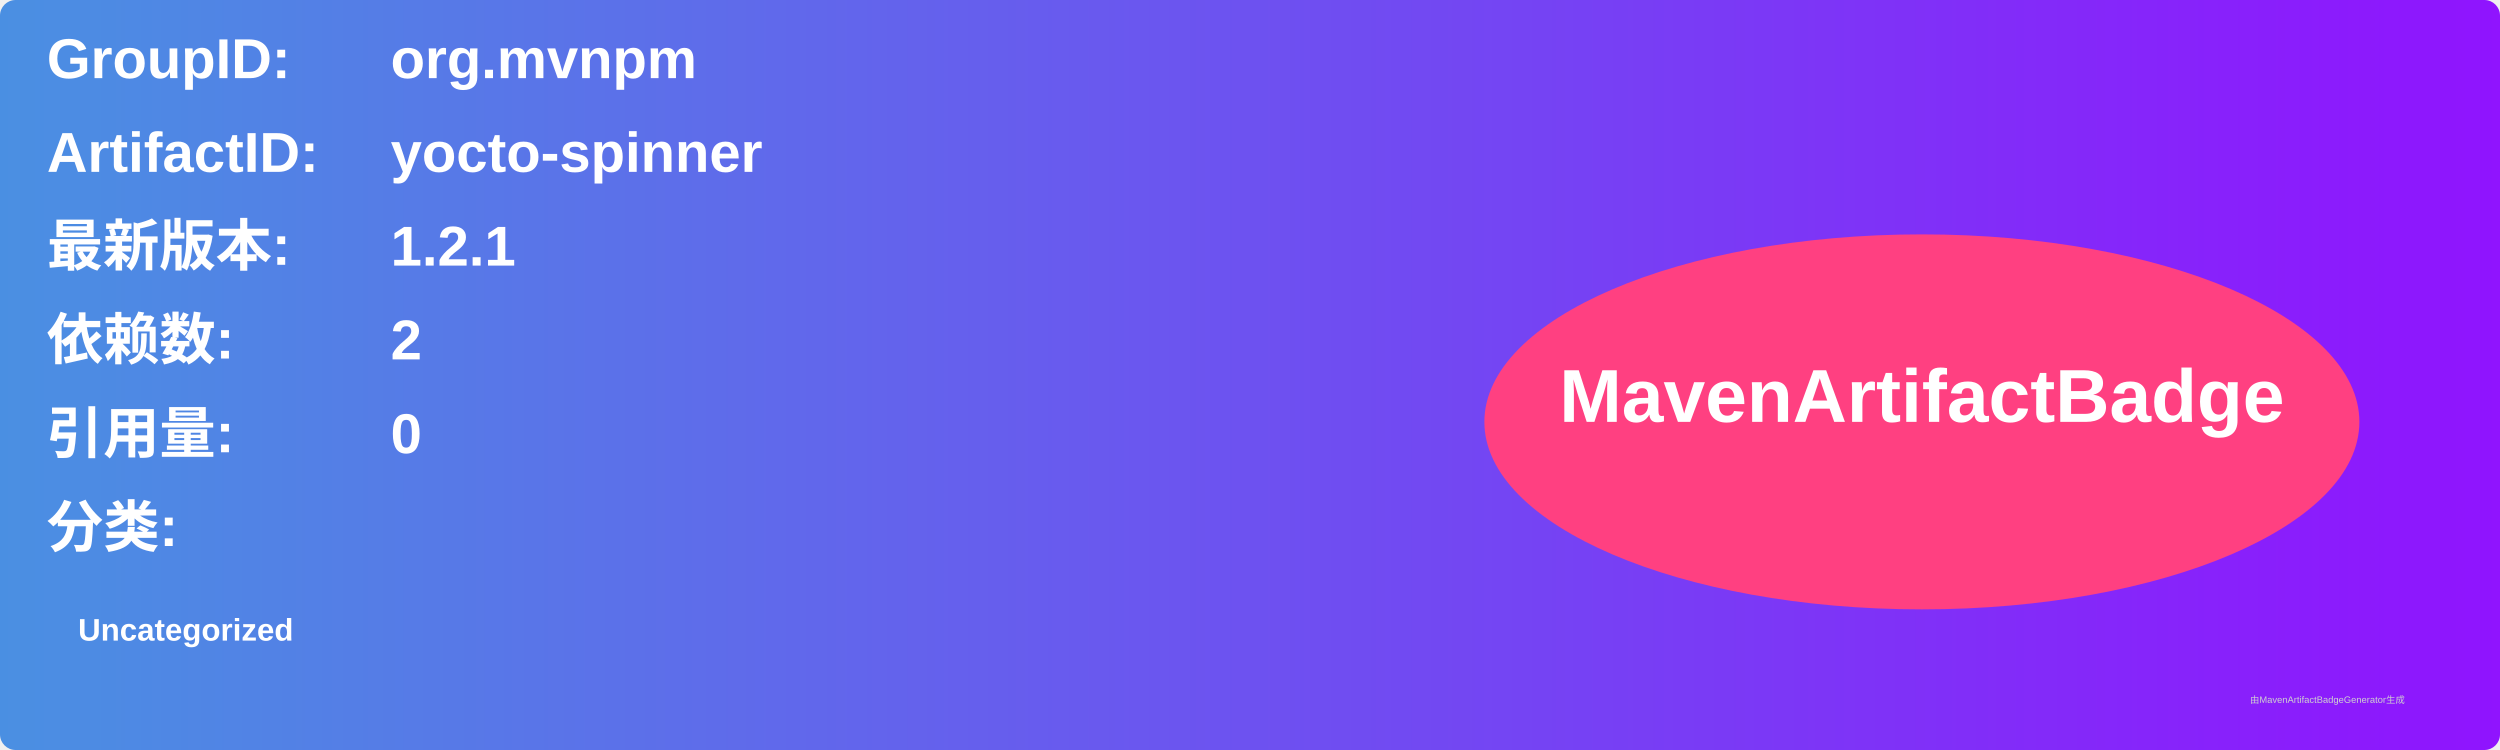
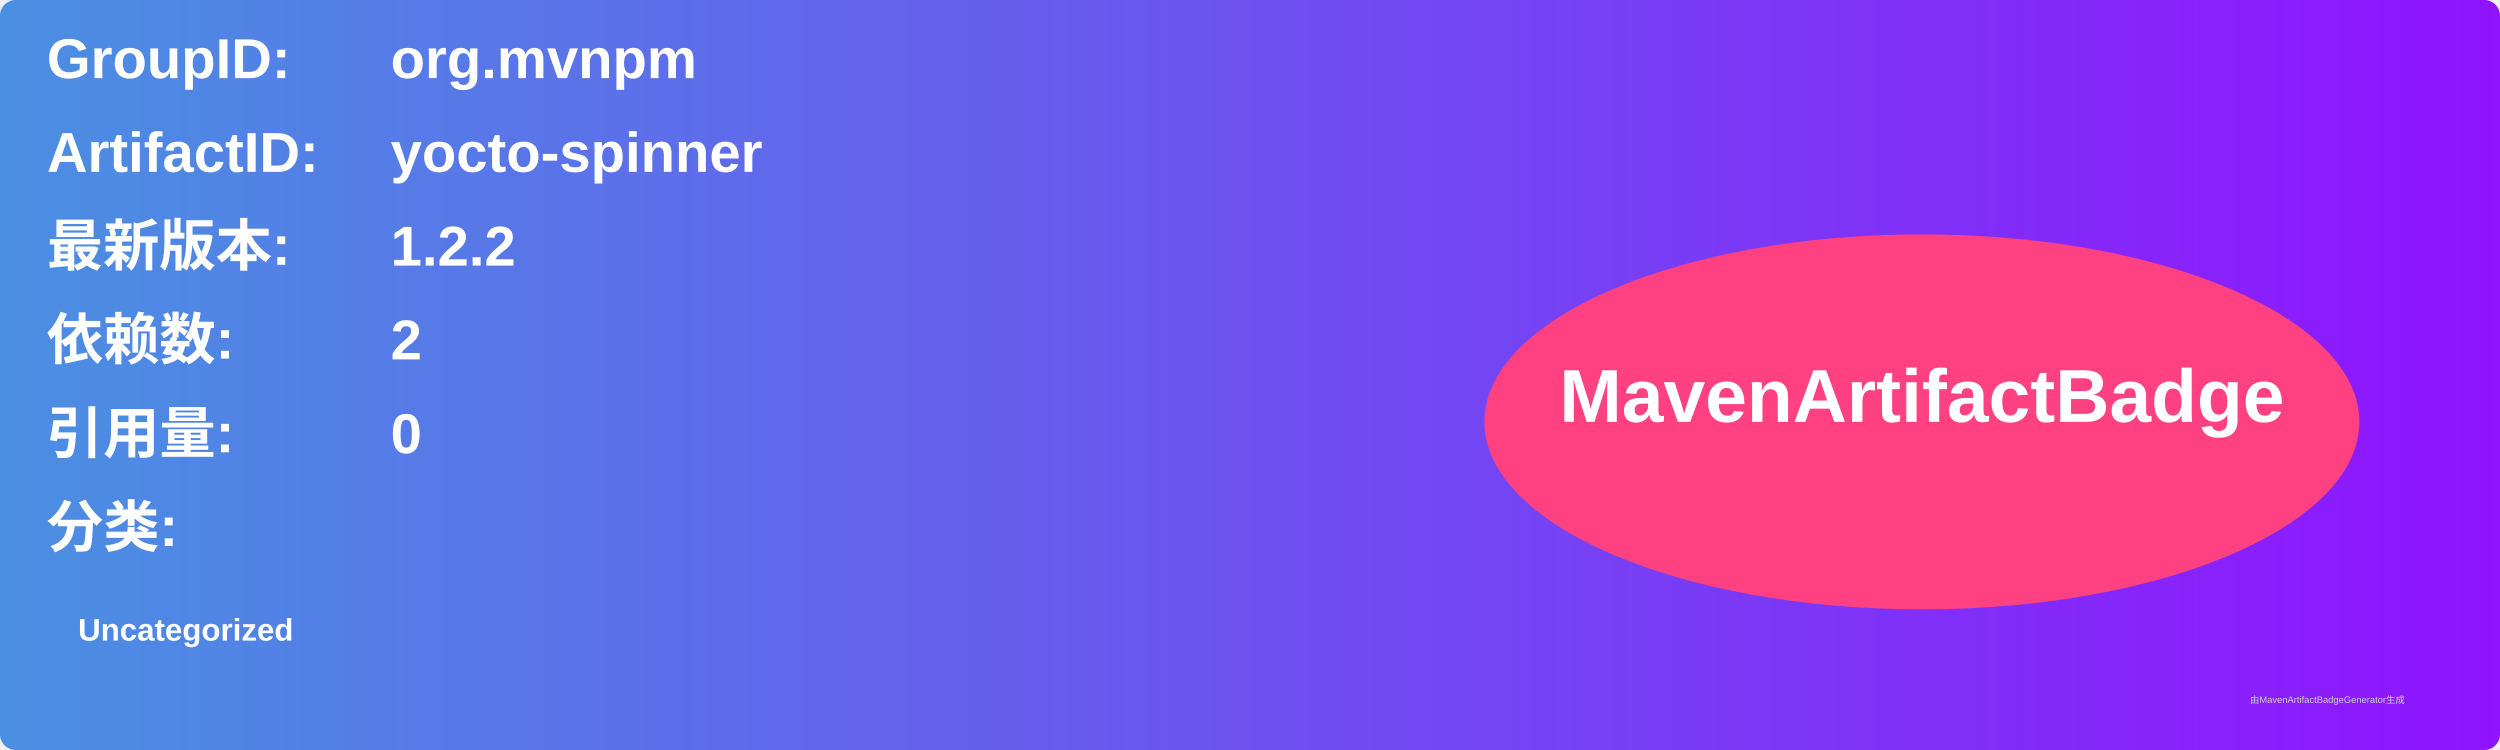
<svg xmlns="http://www.w3.org/2000/svg" width="800" height="240" viewBox="0 0 800 240">
  <linearGradient id="grad" x1="0%" y1="0%" x2="100%" y2="0%">
    <stop offset="0%" stop-color="#4a90e2" />
    <stop offset="100%" stop-color="#9013fe" />
  </linearGradient>
  <rect width="100%" height="100%" rx="5" ry="5" fill="url(#grad)" />
  <g transform="translate(15, 15)">
    <text x="0" y="10" font-family="Arial" font-size="18" fill="white" font-weight="bold" width="260">GroupID:</text>
    <text x="110" y="10" font-family="Arial" font-size="18" fill="white" font-weight="bold" width="460">org.mvnpm</text>
    <text x="0" y="40" font-family="Arial" font-size="18" fill="white" font-weight="bold" width="260">ArtifactID:</text>
    <text x="110" y="40" font-family="Arial" font-size="18" fill="white" font-weight="bold" width="460">yocto-spinner</text>
    <text x="0" y="70" font-family="Arial" font-size="18" fill="white" font-weight="bold">最新版本:</text>
    <text x="110" y="70" font-family="Arial" font-size="18" fill="white" font-weight="bold">
-       <tspan font-weight="bold">1.2.1</tspan>
+       <tspan font-weight="bold">1.2.2</tspan>
    </text>
    <text x="0" y="100" font-family="Arial" font-size="18" fill="white" font-weight="bold">依赖数: </text>
    <text x="110" y="100" font-family="Arial" font-size="18" fill="white">
      <tspan font-weight="bold">2</tspan>
    </text>
    <text x="0" y="130" font-family="Arial" font-size="18" fill="white" font-weight="bold">引用量: </text>
    <text x="110" y="130" font-family="Arial" font-size="18" fill="white">
      <tspan font-weight="bold">0</tspan>
    </text>
    <text x="0" y="160" font-family="Arial" font-size="18" fill="white" font-weight="bold">分类:</text>
    <text x="10" y="190" font-family="Arial" font-size="10" fill="white">
      <tspan font-weight="bold">Uncategorized</tspan>
    </text>
    <ellipse cx="600" cy="120" rx="140" ry="60" fill="#ff4081" />
    <text x="600" y="120" text-anchor="middle" font-family="Arial" font-size="24" fill="white" font-weight="bold">MavenArtifactBadge</text>
  </g>
  <text x="720" y="225" font-family="Arial" font-size="3" fill="#d0d0d0">由MavenArtifactBadgeGenerator生成</text>
</svg>
